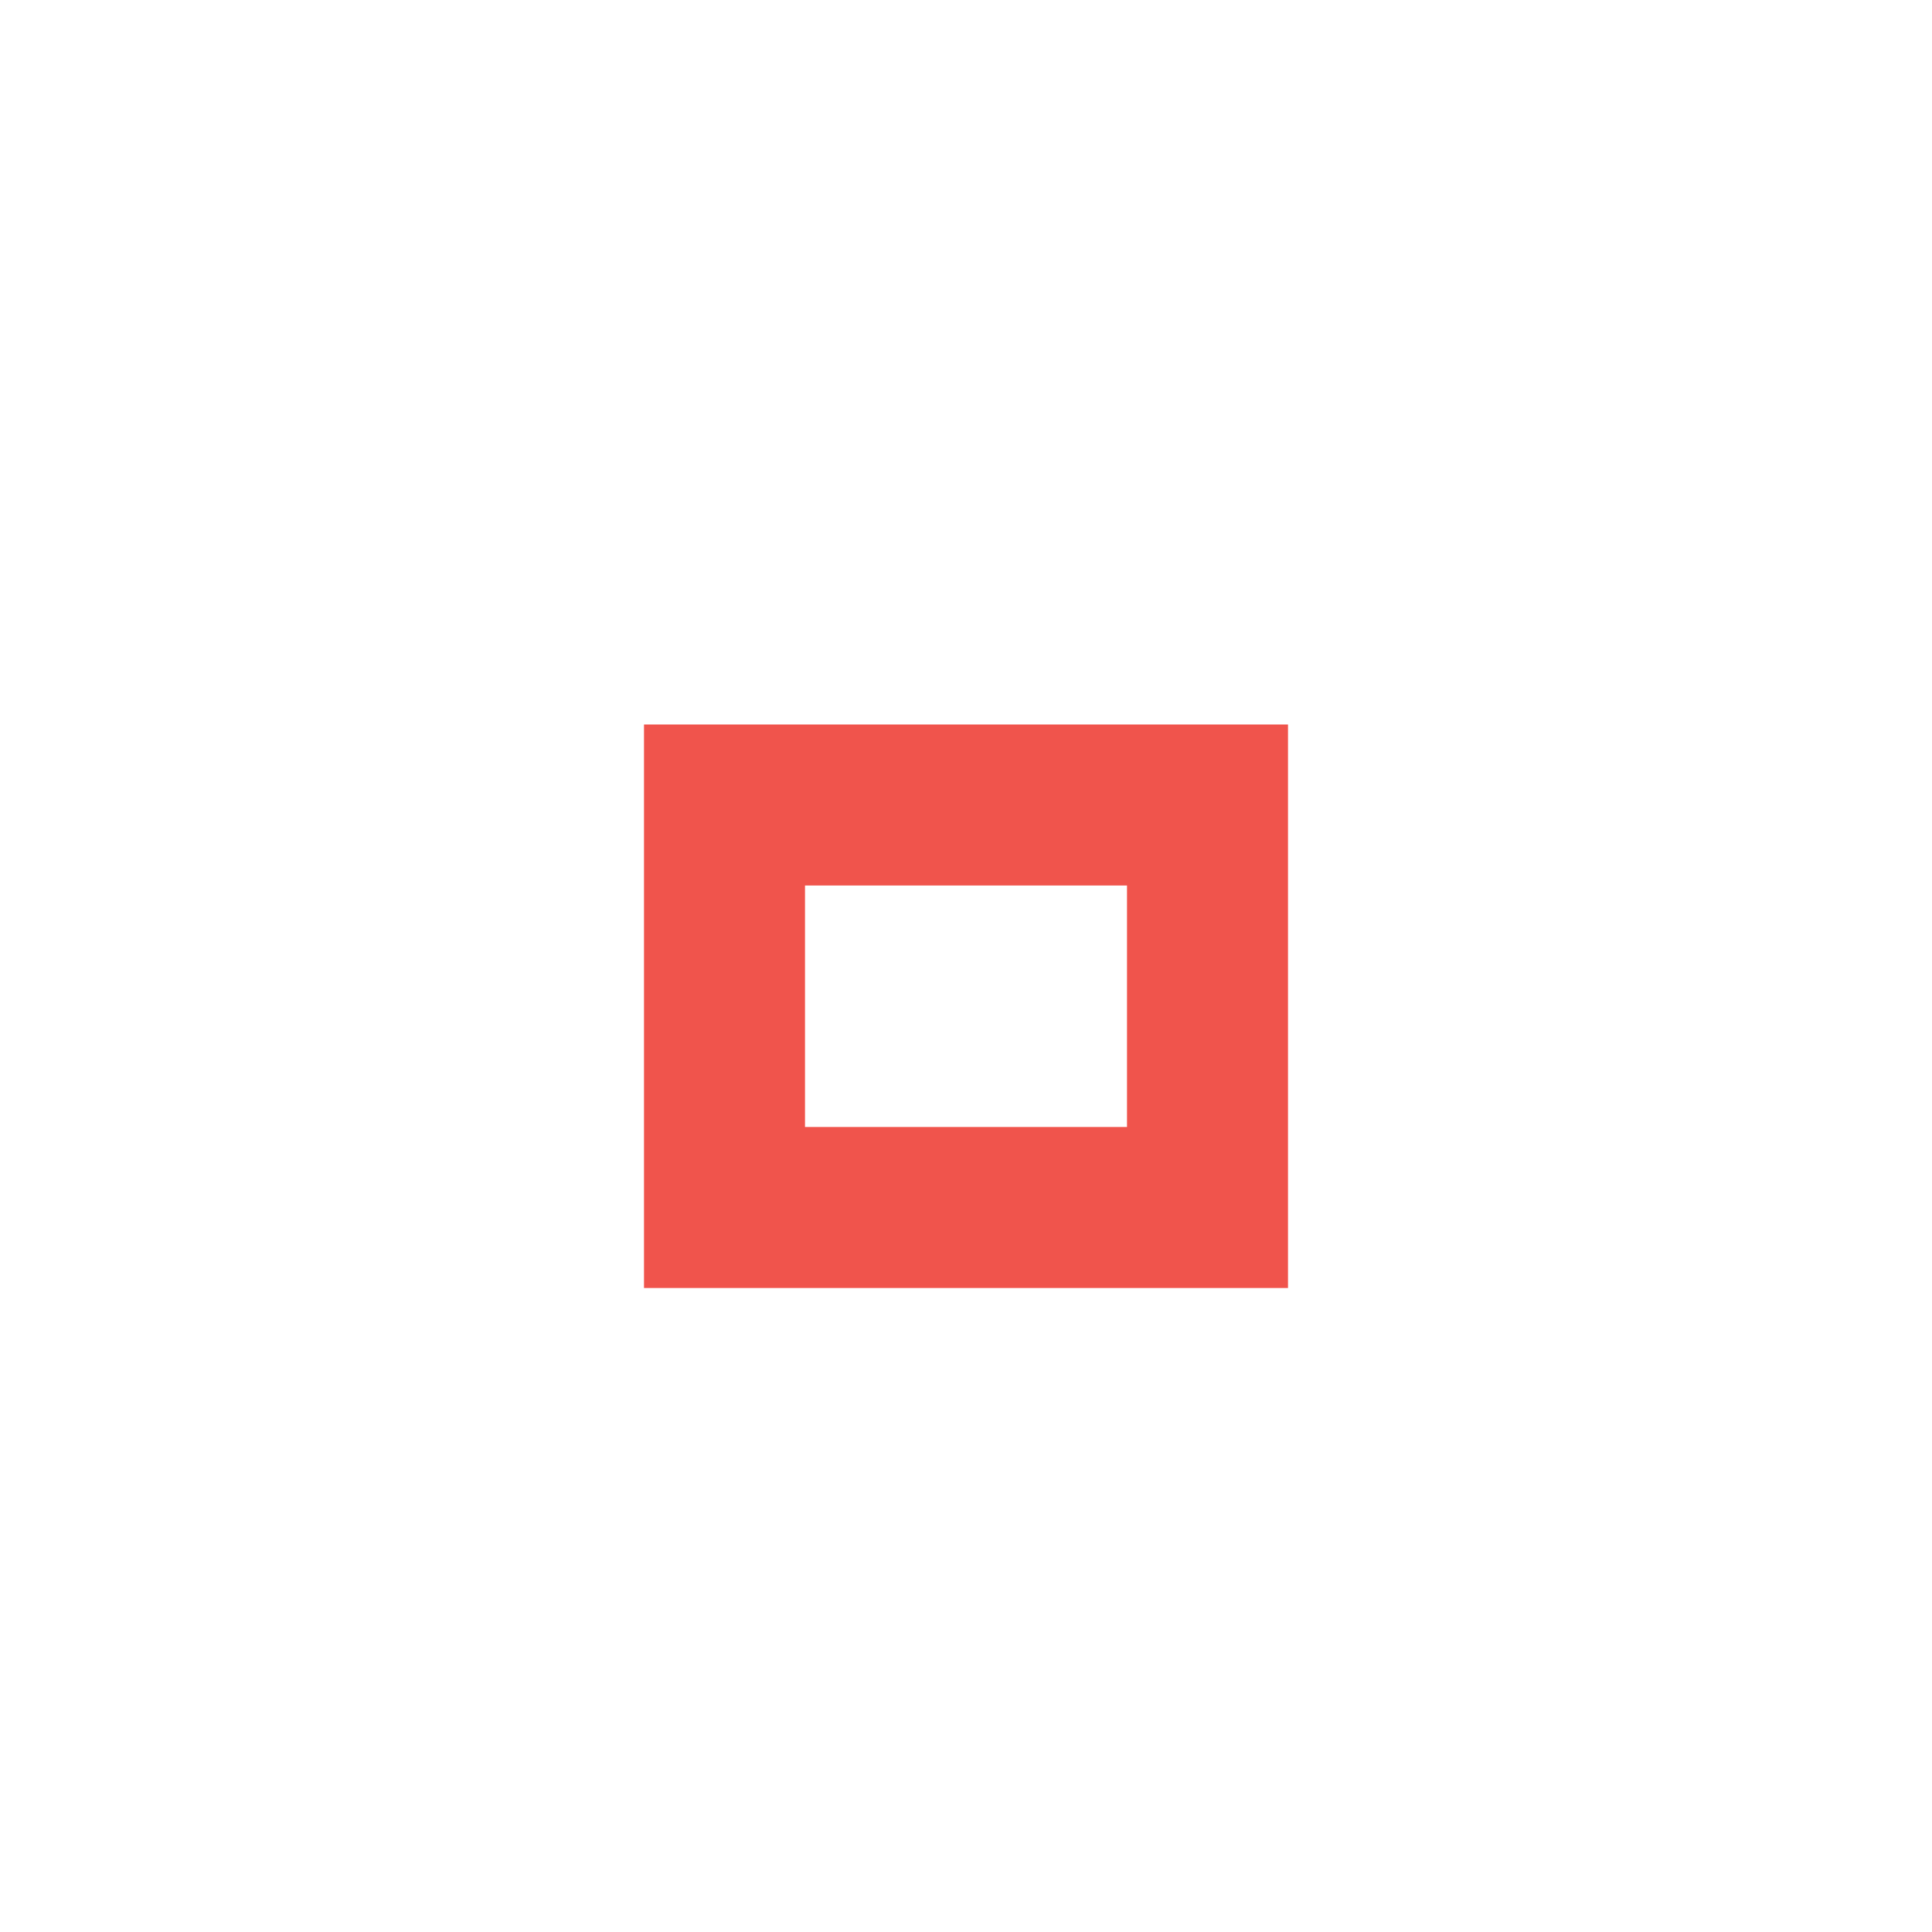
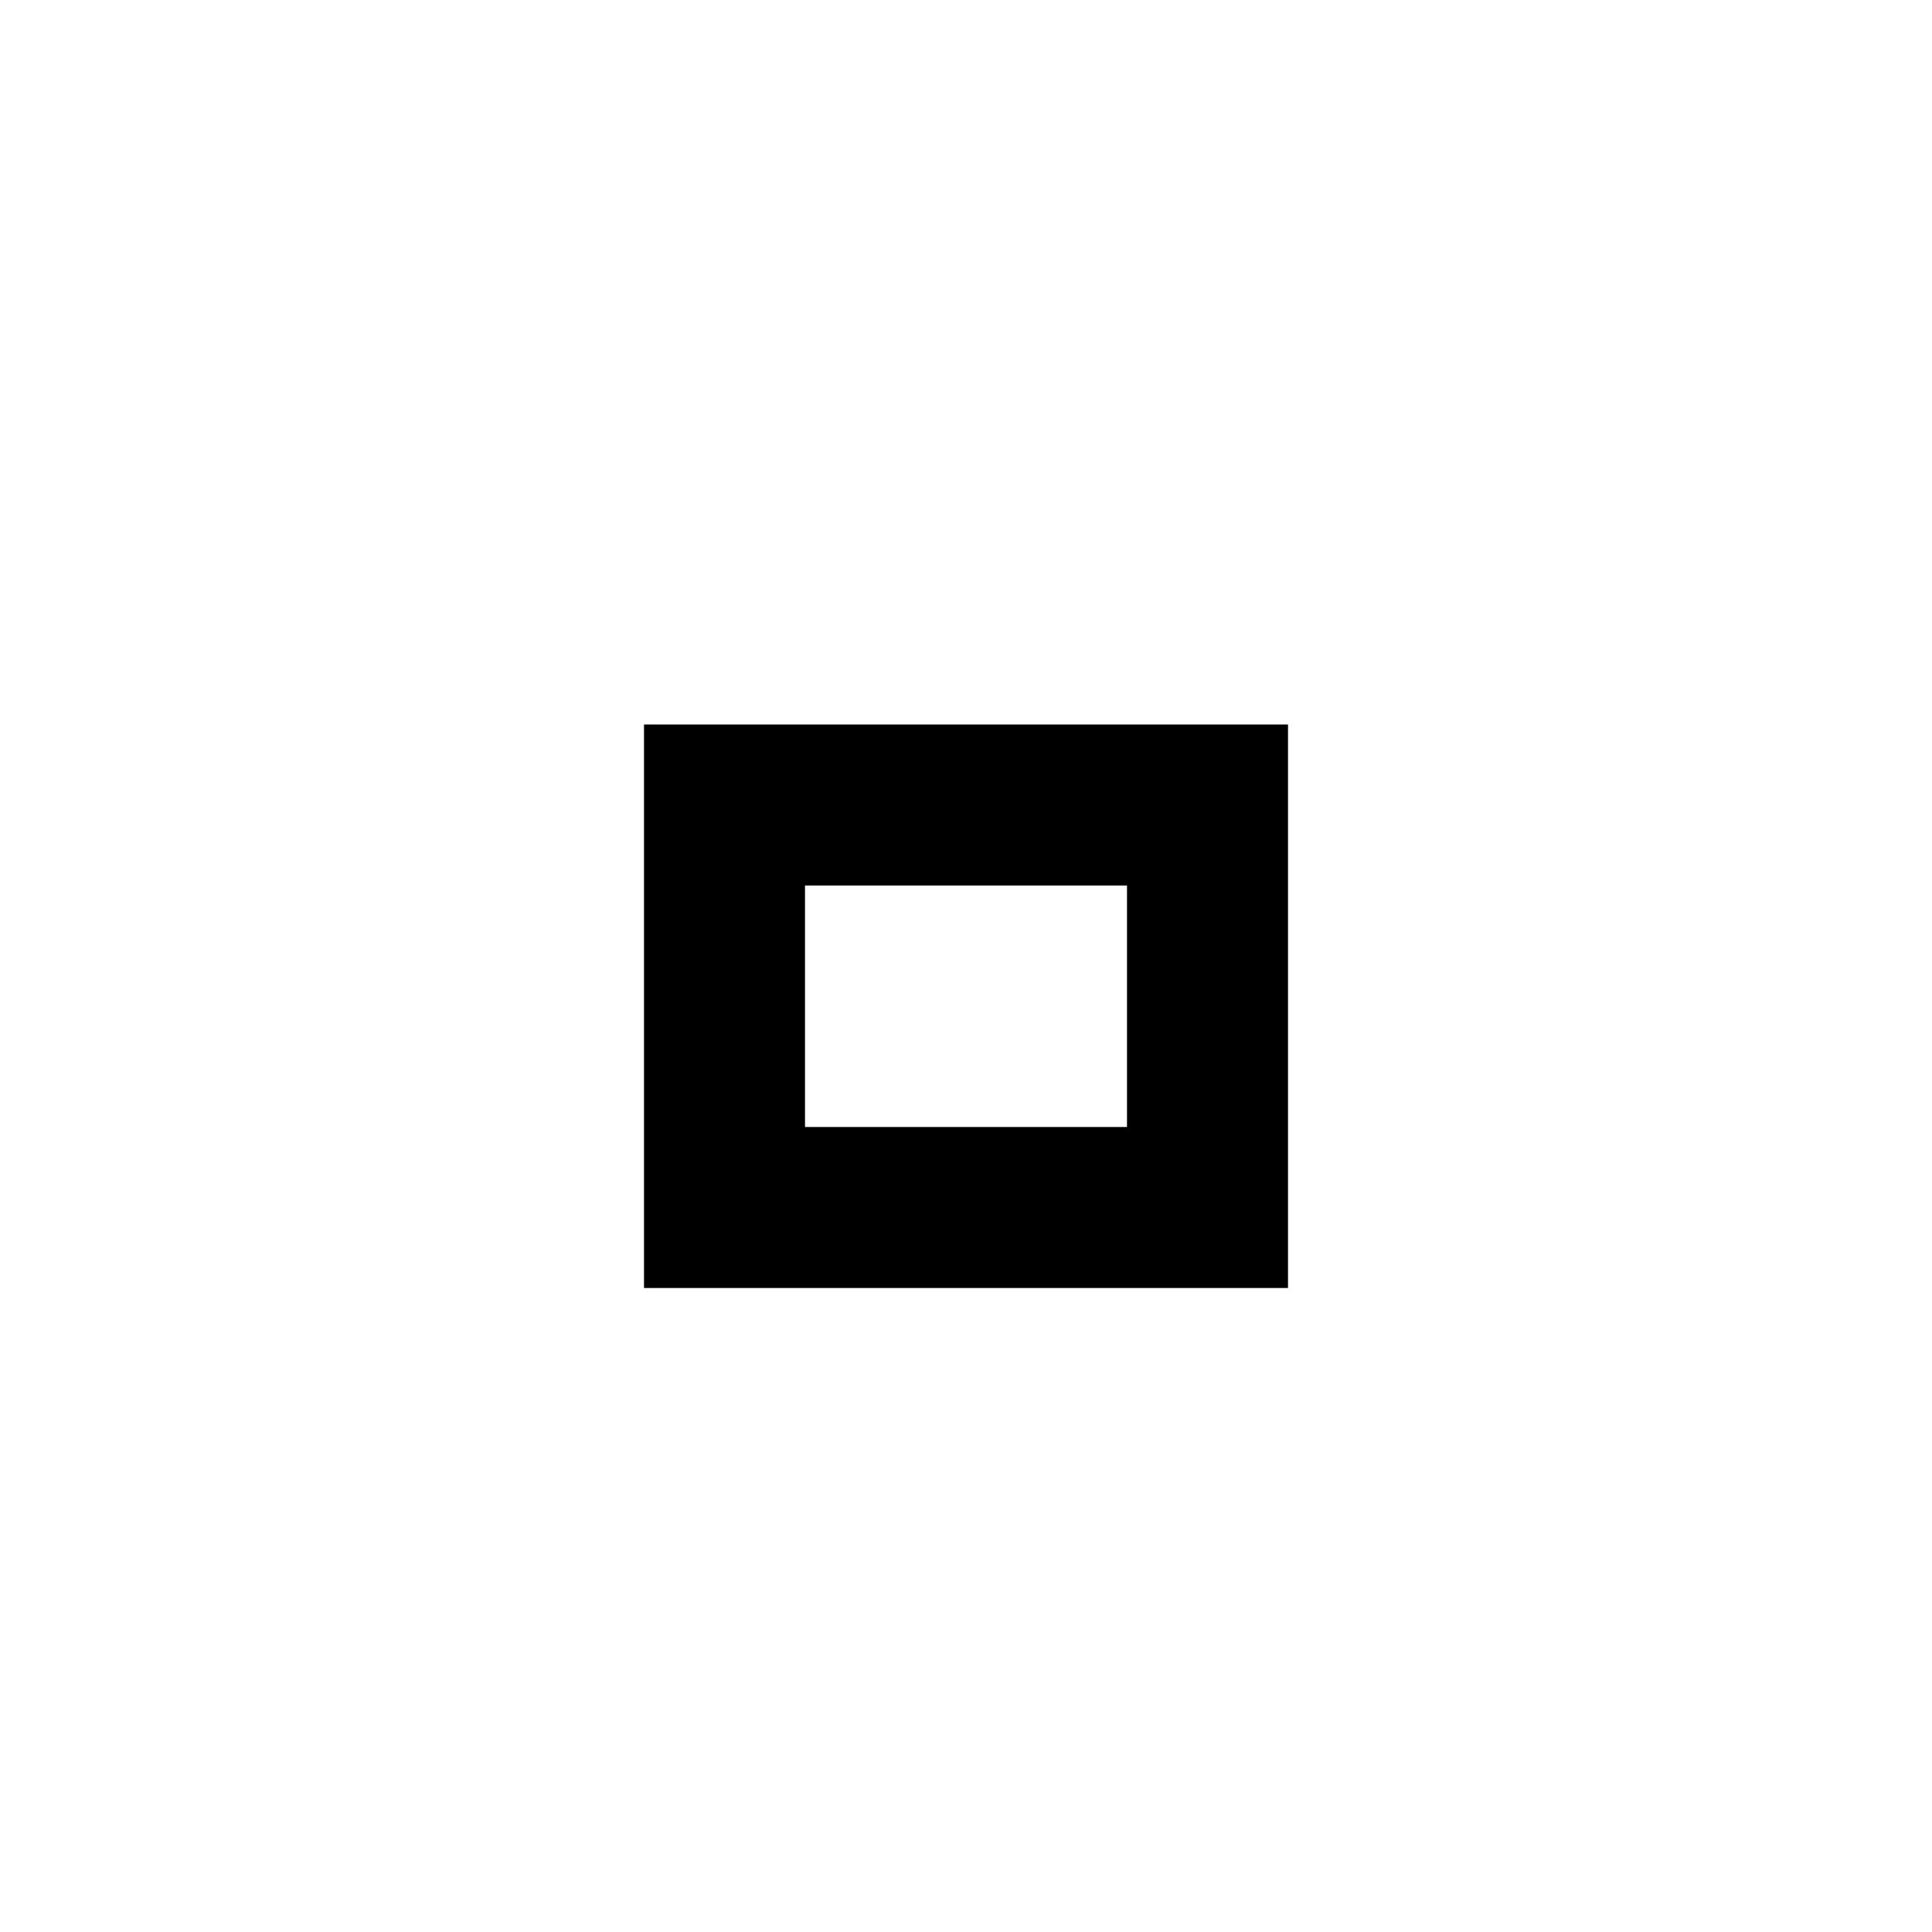
<svg xmlns="http://www.w3.org/2000/svg" version="1.1" x="0px" y="0px" width="24px" height="24px" viewBox="0 0 24 24">
-   <path fill="#f0544c" d="M14,14h-4v-3h4V14z M16,9H8v7h8V9z" />
+   <path fill="#%SEL_BG%" d="M14,14h-4v-3h4V14z M16,9H8v7h8V9z" />
</svg>
